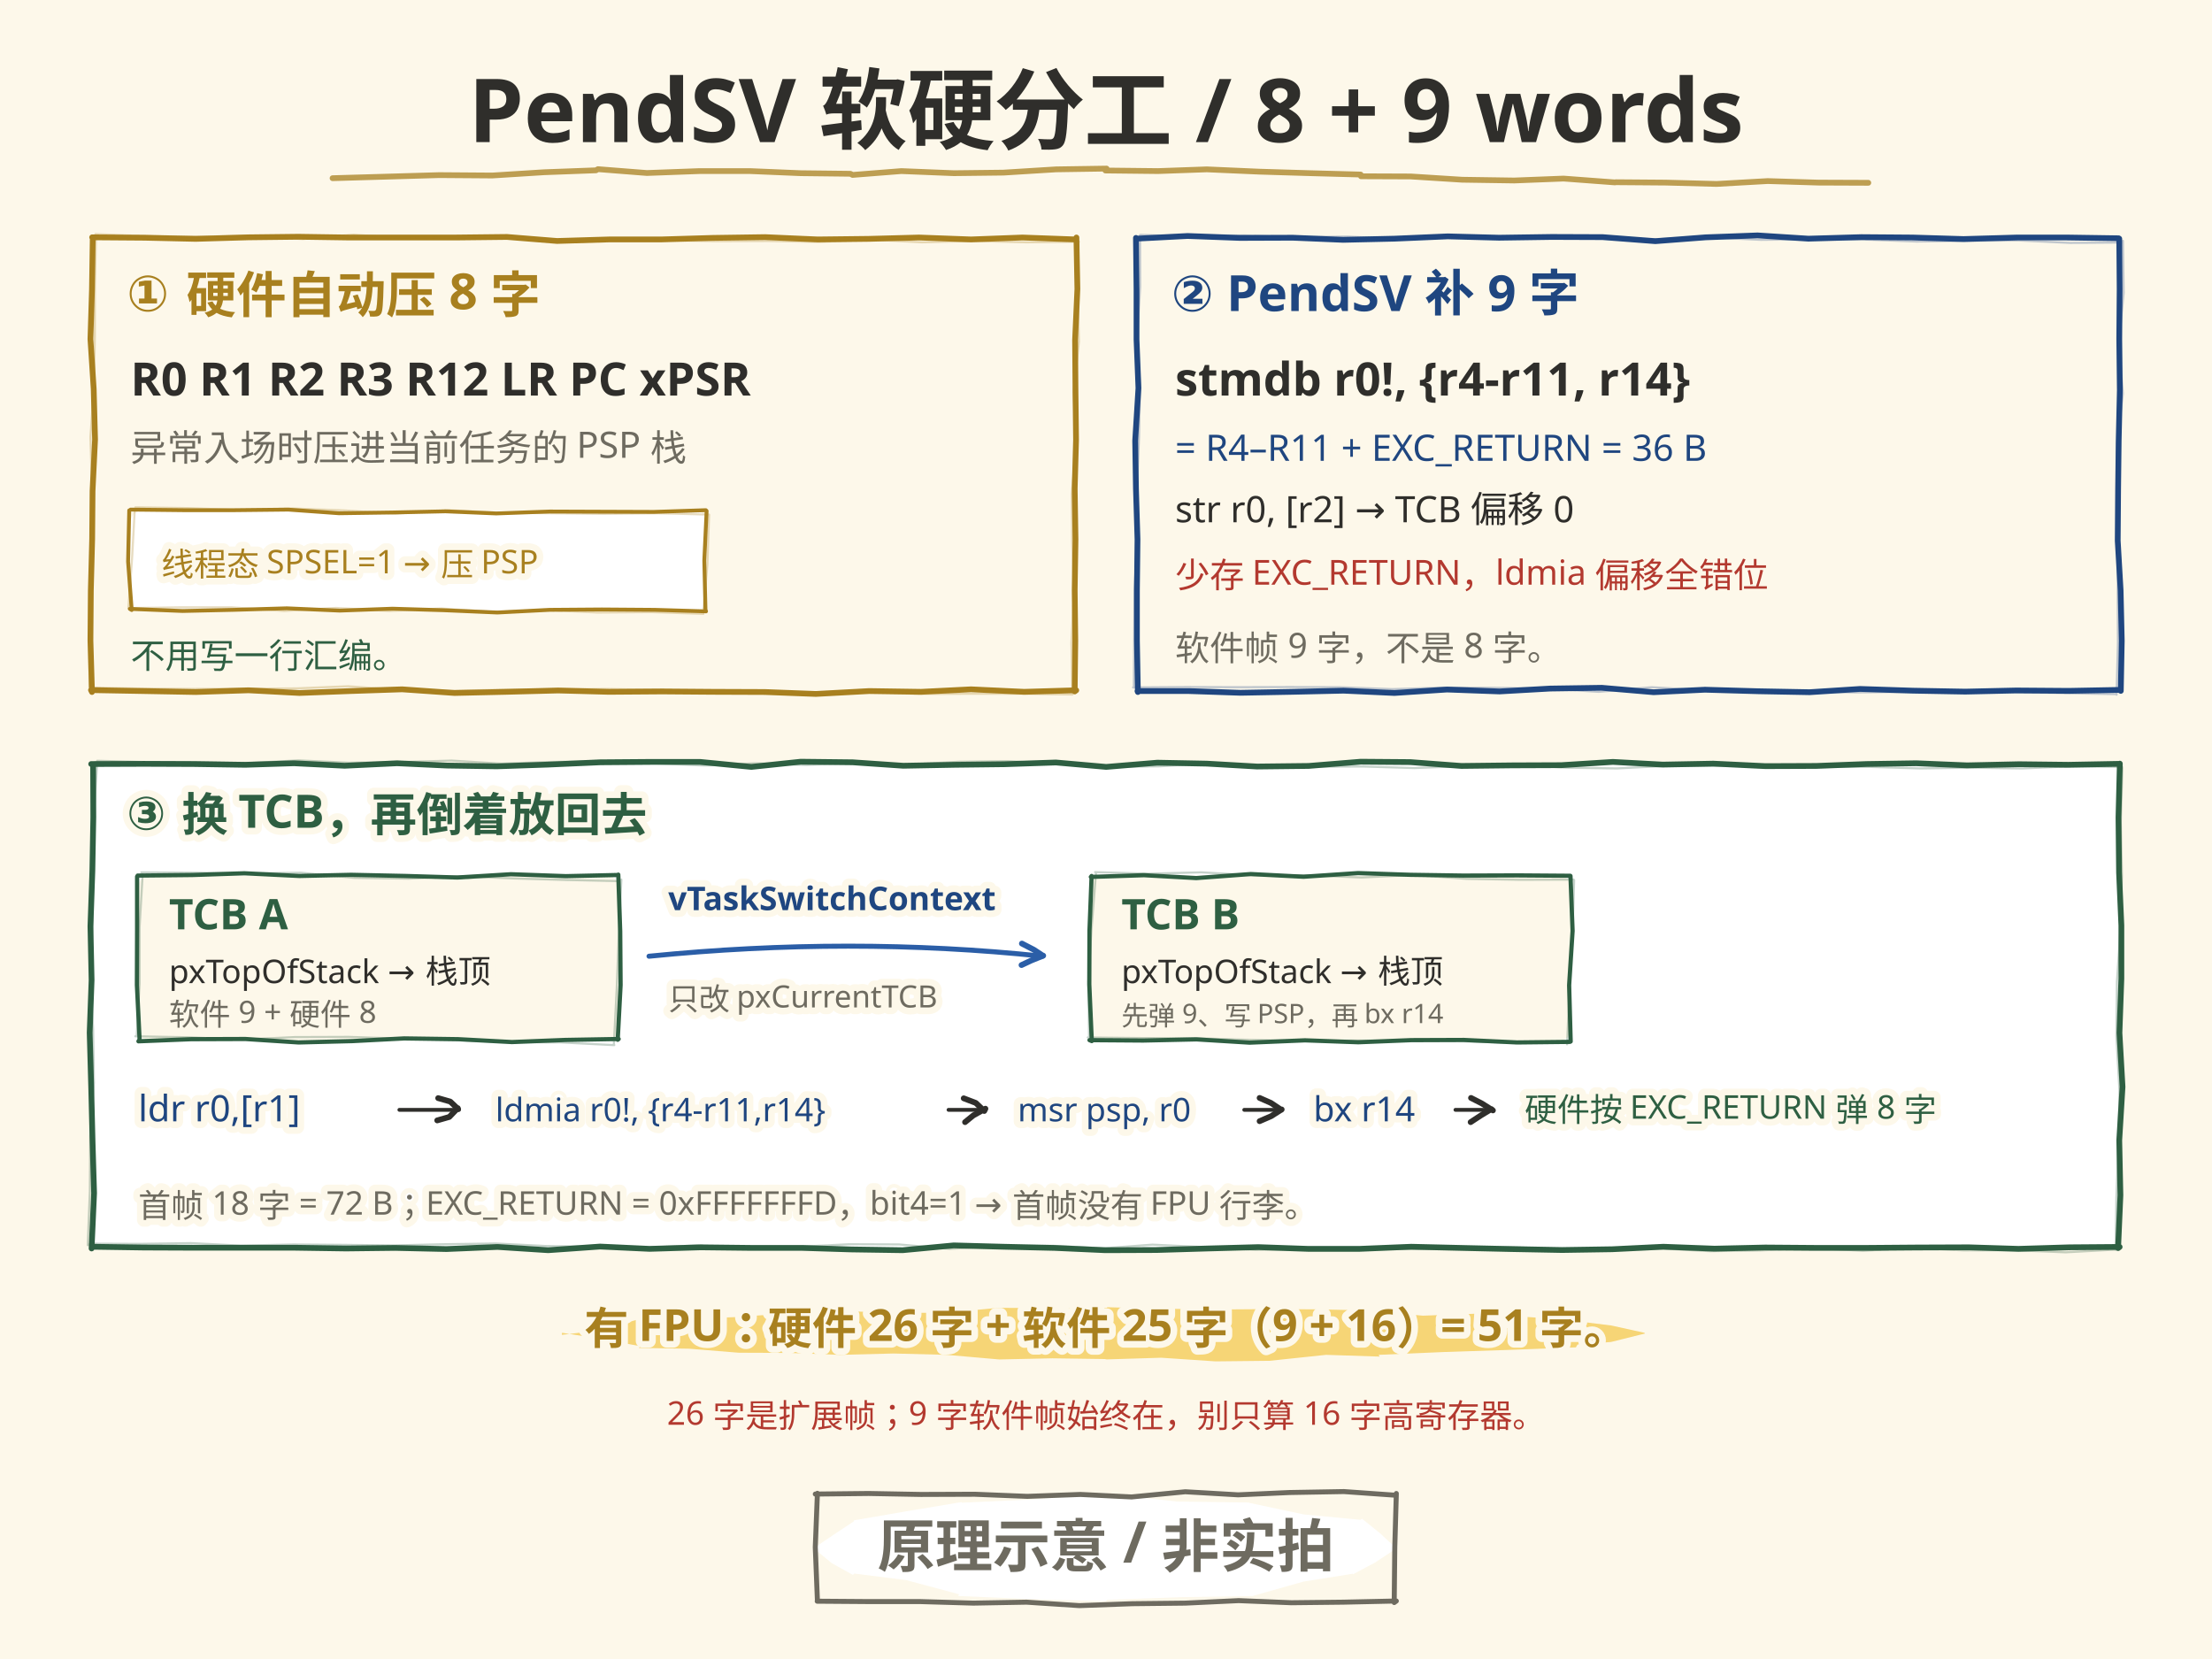
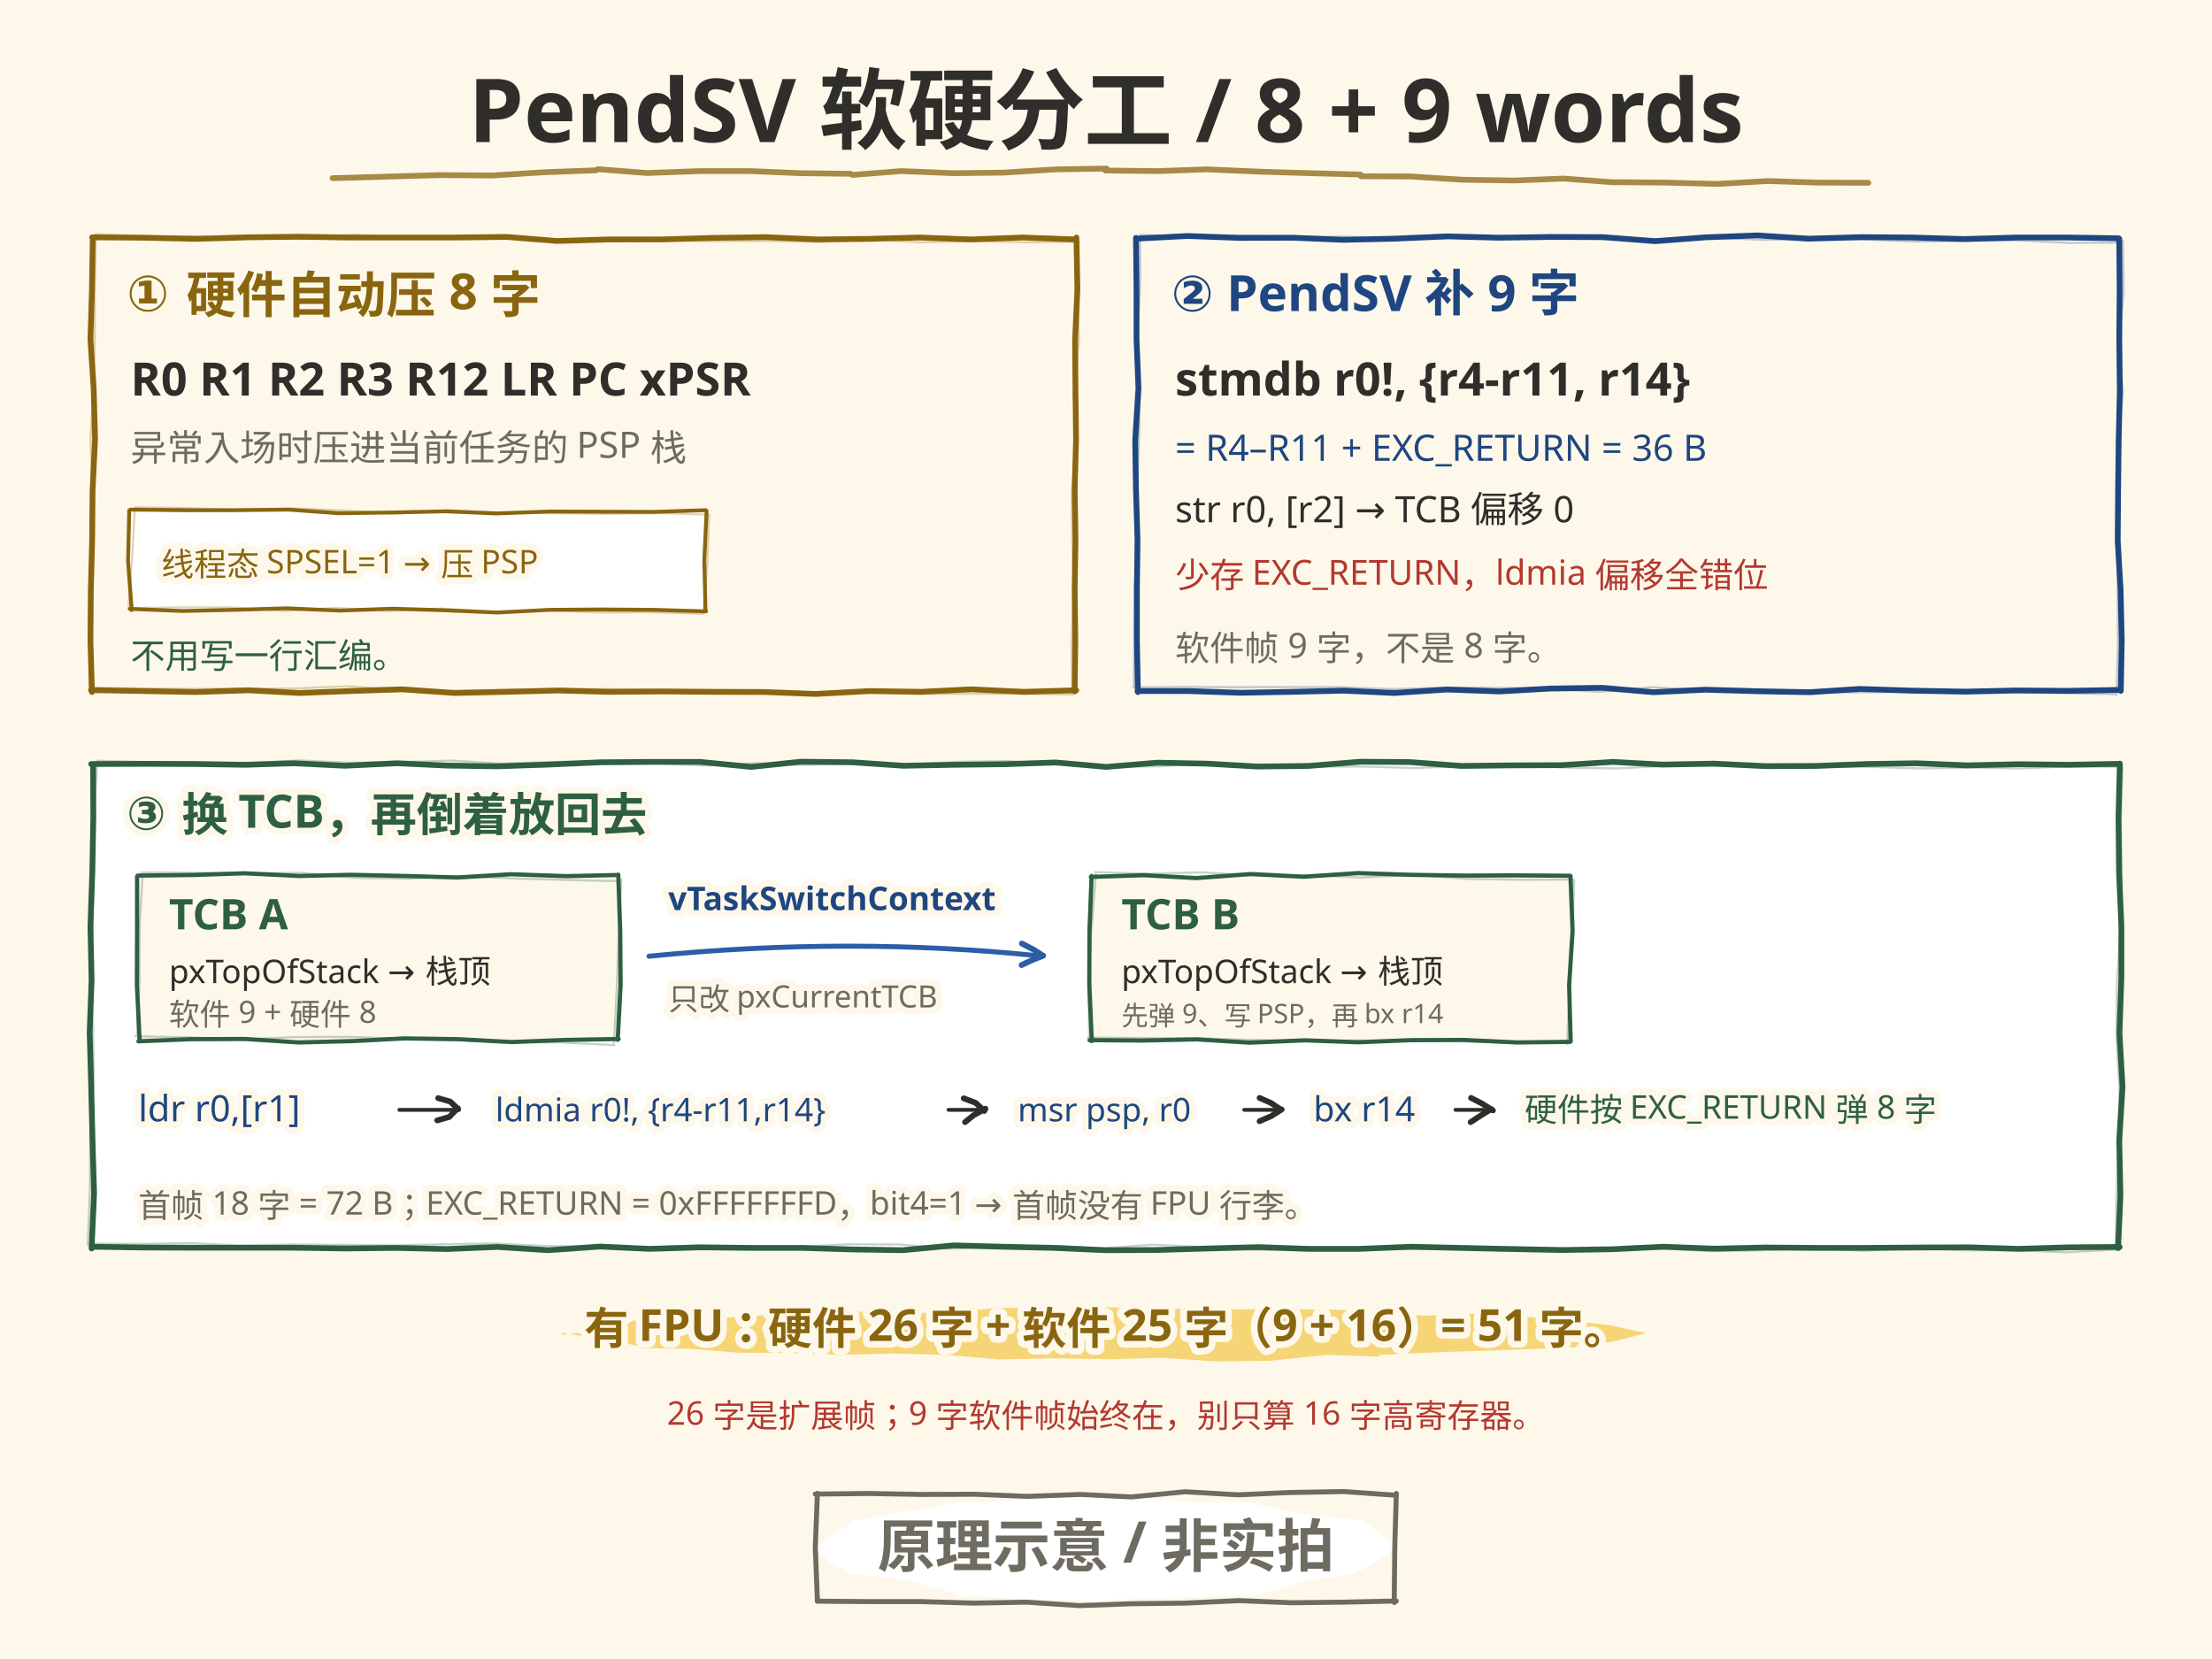
<svg xmlns="http://www.w3.org/2000/svg" width="1152" height="864" viewBox="0 0 1152 864">
  <style>text{dominant-baseline:alphabetic} .t-halo{paint-order:stroke;stroke:#FDF8EA;stroke-width:7px; stroke-linejoin:round}</style>
  <rect width="1152" height="864" fill="#FDF8EA" />
-   <rect x="48" y="124" width="512" height="236" rx="6" fill="#FDF8EA" />
-   <path d="M48.0 123.6 L75.4 123.8 L101.9 124.4 L129.3 123.6 L155.4 123.3 L182.4 123.7 L209.2 123.7 L236.8 123.7 L264.0 123.4 L290.1 125.5 L317.1 124.7 L344.2 124.7 L371.2 123.9 L398.5 123.5 L425.8 124.7 L452.4 124.4 L478.6 123.7 L505.7 124.7 L532.5 123.7 L560.1 124.7 L560.6 123.7 L561.1 150.5 L559.9 177.0 L560.1 202.9 L560.4 229.0 L559.7 254.5 L560.1 280.9 L559.7 307.3 L560.0 333.6 L559.7 360.1 L560.5 359.5 L533.4 360.3 L505.7 359.0 L479.7 360.3 L452.7 359.9 L424.9 361.4 L398.3 360.4 L371.2 360.3 L344.9 360.1 L317.0 360.3 L290.7 359.6 L263.7 360.3 L236.7 360.9 L209.4 359.0 L182.5 359.9 L155.9 360.9 L129.4 359.5 L101.9 360.4 L75.0 359.9 L47.4 359.4 L47.9 360.4 L47.1 333.6 L47.3 307.6 L48.0 280.7 L48.2 255.7 L49.5 228.9 L48.8 202.6 L47.1 176.6 L47.9 150.8 L48.3 124.0" fill="none" stroke="#A8801F" stroke-width="3.0" stroke-linecap="round" stroke-linejoin="round" opacity="1.0" />
-   <path d="M49.7 121.9 L77.1 123.0 L104.0 123.2 L131.3 122.9 L157.6 124.5 L184.1 122.2 L211.4 124.2 L238.4 123.4 L265.7 124.2 L291.9 125.3 L319.4 124.9 L346.6 125.2 L372.8 125.6 L400.2 125.5 L427.2 126.0 L453.8 124.8 L480.2 126.2 L507.1 125.5 L534.6 126.2 L561.9 125.9 L561.7 126.3 L561.3 151.8 L561.9 177.9 L559.1 204.4 L560.4 230.7 L558.2 257.3 L558.4 282.6 L559.3 309.2 L558.0 334.7 L558.5 361.0 L558.5 361.7 L531.5 361.3 L504.7 361.3 L477.7 361.4 L450.3 360.2 L423.6 361.1 L396.3 359.9 L369.6 360.0 L343.0 359.3 L315.9 358.8 L289.4 359.0 L261.9 359.2 L234.4 359.8 L208.5 359.3 L181.3 357.4 L154.5 358.5 L127.8 358.7 L100.0 358.8 L73.6 358.6 L46.8 358.1 L46.6 357.7 L46.5 332.0 L47.7 305.3 L47.8 279.0 L47.9 252.8 L47.1 227.7 L49.0 200.6 L49.4 175.0 L49.4 148.8 L50.0 122.5" fill="none" stroke="#A8801F" stroke-width="1.1" stroke-linecap="round" stroke-linejoin="round" opacity="0.28" />
-   <text x="66" y="162" font-family="'Segoe Print','Comic Sans MS','Microsoft YaHei','PingFang SC',sans-serif" font-size="26" font-weight="bold" fill="#A8801F" class="t-halo">① 硬件自动压 8 字</text>
-   <text x="68" y="206" font-family="'Segoe Print','Comic Sans MS','Microsoft YaHei','PingFang SC',sans-serif" font-size="24" font-weight="bold" fill="#2F2E2B" class="t-halo">R0  R1  R2  R3  R12  LR  PC  xPSR</text>
-   <text x="68" y="240" font-family="'Segoe Print','Comic Sans MS','Microsoft YaHei','PingFang SC',sans-serif" font-size="19" fill="#6E6B60" class="t-halo">异常入场时压进当前任务的 PSP 栈</text>
-   <rect x="68" y="266" width="300" height="52" rx="6" fill="#FFFFFF" />
-   <path d="M68.0 265.4 L95.4 265.7 L122.3 265.7 L150.1 265.4 L176.5 267.3 L204.6 266.9 L232.0 266.3 L258.4 267.4 L286.3 266.4 L313.4 266.5 L340.6 266.6 L367.6 265.7 L368.0 266.1 L366.8 291.9 L367.4 317.4 L367.7 318.4 L341.0 317.6 L313.4 317.4 L286.3 317.6 L259.0 319.0 L231.1 317.8 L204.4 317.0 L176.9 318.0 L149.4 316.8 L122.1 317.6 L95.1 318.2 L67.6 317.1 L68.6 317.7 L66.7 292.5 L67.3 265.8" fill="none" stroke="#A8801F" stroke-width="2.0" stroke-linecap="round" stroke-linejoin="round" opacity="1.0" />
-   <path d="M70.5 264.2 L97.8 264.6 L124.1 265.6 L152.3 264.8 L179.0 265.8 L206.1 267.5 L233.7 265.7 L260.8 267.0 L288.1 267.3 L314.5 267.6 L342.8 267.3 L369.3 268.0 L369.3 268.3 L368.4 294.1 L366.2 319.3 L366.3 319.7 L339.0 318.8 L311.1 319.0 L283.9 317.7 L257.4 318.7 L229.8 316.9 L202.9 318.2 L175.0 316.6 L147.9 318.2 L120.9 316.3 L93.3 316.3 L66.9 316.7 L66.9 316.3 L68.8 290.5 L70.2 265.1" fill="none" stroke="#A8801F" stroke-width="1.1" stroke-linecap="round" stroke-linejoin="round" opacity="0.28" />
-   <text x="84" y="300" font-family="'Segoe Print','Comic Sans MS','Microsoft YaHei','PingFang SC',sans-serif" font-size="17" fill="#A8801F" class="t-halo">线程态 SPSEL=1 → 压 PSP</text>
-   <text x="68" y="348" font-family="'Segoe Print','Comic Sans MS','Microsoft YaHei','PingFang SC',sans-serif" font-size="18" fill="#2E5F42" class="t-halo">不用写一行汇编。</text>
-   <rect x="592" y="124" width="512" height="236" rx="6" fill="#FDF8EA" />
-   <path d="M591.6 124.3 L618.5 122.9 L645.7 123.9 L673.3 123.8 L699.5 124.9 L726.2 124.3 L754.0 123.1 L780.7 123.8 L808.1 123.4 L834.7 123.5 L862.1 125.6 L888.3 123.6 L915.3 122.6 L941.8 124.3 L969.4 123.5 L996.0 123.7 L1022.6 124.5 L1050.5 123.7 L1076.6 123.7 L1103.4 124.1 L1103.7 124.3 L1103.9 150.5 L1103.7 176.5 L1104.0 203.2 L1103.4 229.4 L1103.1 254.9 L1102.9 281.6 L1104.4 307.4 L1105.0 333.7 L1104.5 359.8 L1103.6 359.3 L1077.4 359.8 L1050.0 359.6 L1023.5 360.2 L996.2 359.7 L968.7 358.8 L942.4 360.5 L915.8 360.0 L887.9 359.2 L861.2 360.5 L834.2 358.2 L807.3 358.6 L780.9 360.1 L753.6 359.1 L726.2 360.9 L699.7 359.7 L672.8 360.3 L646.0 360.8 L619.2 359.9 L592.4 359.9 L592.6 360.4 L592.1 333.5 L592.1 307.6 L592.4 280.9 L591.6 254.6 L591.2 229.5 L592.9 202.1 L591.9 176.8 L591.9 150.7 L591.6 123.9" fill="none" stroke="#1F4680" stroke-width="3.0" stroke-linecap="round" stroke-linejoin="round" opacity="1.0" />
+   <path d="M48.0 123.6 L75.4 123.8 L101.9 124.4 L129.3 123.6 L155.4 123.3 L182.4 123.7 L209.2 123.7 L236.8 123.7 L264.0 123.4 L290.1 125.5 L317.1 124.7 L344.2 124.7 L371.2 123.9 L398.5 123.5 L425.8 124.7 L452.4 124.4 L478.6 123.7 L505.7 124.7 L532.5 123.7 L560.1 124.7 L560.6 123.7 L561.1 150.5 L559.9 177.0 L560.1 202.9 L560.4 229.0 L559.7 254.5 L560.1 280.9 L559.7 307.3 L560.0 333.6 L559.7 360.1 L560.5 359.5 L533.4 360.3 L505.7 359.0 L479.7 360.3 L452.7 359.9 L424.9 361.4 L398.3 360.4 L371.2 360.3 L344.9 360.1 L317.0 360.3 L290.7 359.6 L263.7 360.3 L236.7 360.9 L209.4 359.0 L182.5 359.9 L155.9 360.9 L129.4 359.5 L101.9 360.4 L75.0 359.9 L47.4 359.4 L47.9 360.4 L47.1 333.6 L47.3 307.6 L48.0 280.7 L48.2 255.7 L49.5 228.9 L48.8 202.6 L47.1 176.6 L47.9 150.8 L48.3 124.0" fill="#FDF8EA" stroke="#8A6510" stroke-width="3.0" stroke-linecap="round" stroke-linejoin="round" opacity="1.0" />
+   <path d="M49.7 121.9 L77.1 123.0 L104.0 123.2 L131.3 122.9 L157.6 124.5 L184.1 122.2 L211.4 124.2 L238.4 123.4 L265.7 124.2 L291.9 125.3 L319.4 124.9 L346.6 125.2 L372.8 125.6 L400.2 125.5 L427.2 126.0 L453.8 124.8 L480.2 126.2 L507.1 125.5 L534.6 126.2 L561.9 125.9 L561.7 126.3 L561.3 151.8 L561.9 177.9 L559.1 204.4 L560.4 230.7 L558.2 257.3 L558.4 282.6 L559.3 309.2 L558.0 334.7 L558.5 361.0 L558.5 361.7 L531.5 361.3 L504.7 361.3 L477.7 361.4 L450.3 360.2 L423.6 361.1 L396.3 359.9 L369.6 360.0 L343.0 359.3 L315.9 358.8 L289.4 359.0 L261.9 359.2 L234.4 359.8 L208.5 359.3 L181.3 357.4 L154.5 358.5 L127.8 358.7 L100.0 358.8 L73.6 358.6 L46.8 358.1 L46.6 357.7 L46.5 332.0 L47.7 305.3 L47.8 279.0 L47.9 252.8 L47.1 227.7 L49.0 200.6 L49.4 175.0 L49.4 148.8 L50.0 122.5" fill="none" stroke="#8A6510" stroke-width="1.1" stroke-linecap="round" stroke-linejoin="round" opacity="0.28" />
+   <text x="66" y="162" font-family="'Segoe Print','STKaiti','KaiTi','Microsoft YaHei','PingFang SC',sans-serif" font-size="26" font-weight="bold" fill="#8A6510" class="t-halo">① 硬件自动压 8 字</text>
+   <text x="68" y="206" font-family="'Segoe Print','STKaiti','KaiTi','Microsoft YaHei','PingFang SC',sans-serif" font-size="24" font-weight="bold" fill="#2F2E2B" class="t-halo">R0  R1  R2  R3  R12  LR  PC  xPSR</text>
+   <text x="68" y="240" font-family="'Segoe Print','STKaiti','KaiTi','Microsoft YaHei','PingFang SC',sans-serif" font-size="19" fill="#6E6B60" class="t-halo">异常入场时压进当前任务的 PSP 栈</text>
+   <path d="M68.0 265.4 L95.4 265.7 L122.3 265.7 L150.1 265.4 L176.5 267.3 L204.6 266.9 L232.0 266.3 L258.4 267.4 L286.3 266.4 L313.4 266.5 L340.6 266.6 L367.6 265.7 L368.0 266.1 L366.8 291.9 L367.4 317.4 L367.7 318.4 L341.0 317.6 L313.4 317.4 L286.3 317.6 L259.0 319.0 L231.1 317.8 L204.4 317.0 L176.9 318.0 L149.4 316.8 L122.1 317.6 L95.1 318.2 L67.6 317.1 L68.6 317.7 L66.7 292.5 L67.3 265.8" fill="#FFFFFF" stroke="#8A6510" stroke-width="2.0" stroke-linecap="round" stroke-linejoin="round" opacity="1.0" />
+   <path d="M70.5 264.2 L97.8 264.6 L124.1 265.6 L152.3 264.8 L179.0 265.8 L206.1 267.5 L233.7 265.7 L260.8 267.0 L288.1 267.3 L314.5 267.6 L342.8 267.3 L369.3 268.0 L369.3 268.3 L368.4 294.1 L366.2 319.3 L366.3 319.7 L339.0 318.8 L311.1 319.0 L283.9 317.7 L257.4 318.7 L229.8 316.9 L202.9 318.2 L175.0 316.6 L147.9 318.2 L120.9 316.3 L93.3 316.3 L66.9 316.7 L66.9 316.3 L68.8 290.5 L70.2 265.1" fill="none" stroke="#8A6510" stroke-width="1.1" stroke-linecap="round" stroke-linejoin="round" opacity="0.28" />
+   <text x="84" y="300" font-family="'Segoe Print','STKaiti','KaiTi','Microsoft YaHei','PingFang SC',sans-serif" font-size="17" fill="#8A6510" class="t-halo">线程态 SPSEL=1 → 压 PSP</text>
+   <text x="68" y="348" font-family="'Segoe Print','STKaiti','KaiTi','Microsoft YaHei','PingFang SC',sans-serif" font-size="18" fill="#2E5F42" class="t-halo">不用写一行汇编。</text>
+   <path d="M591.6 124.3 L618.5 122.9 L645.7 123.9 L673.3 123.8 L699.5 124.9 L726.2 124.3 L754.0 123.1 L780.7 123.8 L808.1 123.4 L834.7 123.5 L862.1 125.6 L888.3 123.6 L915.3 122.6 L941.8 124.3 L969.4 123.5 L996.0 123.7 L1022.6 124.5 L1050.5 123.7 L1076.6 123.7 L1103.4 124.1 L1103.7 124.3 L1103.9 150.5 L1103.7 176.5 L1104.0 203.2 L1103.4 229.4 L1103.1 254.9 L1102.9 281.6 L1104.4 307.4 L1105.0 333.7 L1104.5 359.8 L1103.6 359.3 L1077.4 359.8 L1050.0 359.6 L1023.5 360.2 L996.2 359.7 L968.7 358.8 L942.4 360.5 L915.8 360.0 L887.9 359.2 L861.2 360.5 L834.2 358.2 L807.3 358.6 L780.9 360.1 L753.6 359.1 L726.2 360.9 L699.7 359.7 L672.8 360.3 L646.0 360.8 L619.2 359.9 L592.4 359.9 L592.6 360.4 L592.1 333.5 L592.1 307.6 L592.4 280.9 L591.6 254.6 L591.2 229.5 L592.9 202.1 L591.9 176.8 L591.9 150.7 L591.6 123.9" fill="#FDF8EA" stroke="#1F4680" stroke-width="3.0" stroke-linecap="round" stroke-linejoin="round" opacity="1.0" />
  <path d="M594.0 122.3 L620.6 123.3 L648.0 122.6 L674.9 123.5 L701.5 123.2 L728.4 124.4 L755.1 122.7 L782.8 123.1 L809.7 123.3 L836.3 124.4 L863.3 124.5 L889.9 123.6 L917.1 124.9 L944.6 124.6 L970.5 124.7 L998.2 125.8 L1024.5 125.4 L1051.2 125.2 L1078.0 126.5 L1105.1 126.3 L1105.6 125.4 L1106.0 152.5 L1103.5 178.7 L1105.6 205.0 L1102.6 230.9 L1102.4 257.0 L1102.9 283.4 L1102.9 308.7 L1103.0 334.8 L1102.3 361.8 L1102.2 361.5 L1075.4 361.0 L1047.8 360.3 L1021.6 360.5 L994.0 360.3 L967.4 360.6 L940.6 360.3 L913.4 360.1 L886.2 359.4 L860.2 357.9 L832.6 360.3 L805.5 358.6 L778.6 358.2 L751.9 358.1 L725.1 358.9 L698.1 357.9 L671.7 357.8 L644.1 357.9 L617.9 357.8 L590.1 358.0 L590.5 358.1 L590.7 331.8 L590.9 306.2 L592.3 279.8 L592.2 253.1 L593.2 227.4 L593.7 201.5 L592.3 174.9 L593.8 149.2 L593.7 122.4" fill="none" stroke="#1F4680" stroke-width="1.1" stroke-linecap="round" stroke-linejoin="round" opacity="0.28" />
-   <text x="610" y="162" font-family="'Segoe Print','Comic Sans MS','Microsoft YaHei','PingFang SC',sans-serif" font-size="26" font-weight="bold" fill="#1F4680" class="t-halo">② PendSV 补 9 字</text>
-   <text x="612" y="206" font-family="'Segoe Print','Comic Sans MS','Microsoft YaHei','PingFang SC',sans-serif" font-size="24" font-weight="bold" fill="#2F2E2B" class="t-halo">stmdb r0!, {r4-r11, r14}</text>
-   <text x="612" y="240" font-family="'Segoe Print','Comic Sans MS','Microsoft YaHei','PingFang SC',sans-serif" font-size="19" fill="#1F4680" class="t-halo">= R4–R11 + EXC_RETURN = 36 B</text>
-   <text x="612" y="272" font-family="'Segoe Print','Comic Sans MS','Microsoft YaHei','PingFang SC',sans-serif" font-size="19" fill="#2F2E2B" class="t-halo">str r0, [r2] → TCB 偏移 0</text>
-   <text x="612" y="306" font-family="'Segoe Print','Comic Sans MS','Microsoft YaHei','PingFang SC',sans-serif" font-size="18" fill="#B3392F" class="t-halo">少存 EXC_RETURN，ldmia 偏移全错位</text>
-   <text x="612" y="344" font-family="'Segoe Print','Comic Sans MS','Microsoft YaHei','PingFang SC',sans-serif" font-size="18" fill="#6E6B60" class="t-halo">软件帧 9 字，不是 8 字。</text>
-   <rect x="48" y="398" width="1056" height="252" rx="6" fill="#FFFFFF" />
-   <path d="M47.5 397.9 L74.9 397.8 L100.9 397.9 L127.7 398.3 L153.1 397.5 L179.5 398.8 L206.8 397.5 L232.7 398.7 L258.7 399.1 L285.3 398.2 L312.6 397.0 L338.8 396.8 L364.6 396.8 L391.3 399.4 L417.0 396.7 L444.1 397.0 L470.4 398.8 L497.3 398.3 L523.1 398.0 L549.9 397.1 L576.1 399.4 L602.7 397.2 L628.5 397.7 L654.7 399.2 L681.5 398.9 L708.6 396.7 L734.5 396.9 L761.1 398.9 L787.5 398.6 L813.1 398.5 L840.0 396.8 L866.0 398.2 L892.3 397.7 L919.5 399.0 L945.9 398.9 L972.1 397.9 L998.0 397.5 L1024.4 398.6 L1051.5 398.0 L1077.2 398.3 L1103.9 397.8 L1104.0 397.7 L1103.3 425.7 L1103.6 454.4 L1104.8 482.0 L1104.8 509.6 L1103.8 537.9 L1105.4 566.0 L1103.7 593.9 L1104.3 622.4 L1103.1 650.0 L1103.9 649.4 L1077.7 649.6 L1051.2 650.4 L1025.4 649.6 L998.3 649.7 L972.0 649.9 L945.9 649.9 L919.3 649.7 L892.9 650.3 L866.3 649.3 L839.6 650.6 L813.5 651.0 L787.0 650.5 L760.5 649.9 L735.0 649.3 L708.1 650.4 L681.2 650.4 L655.3 649.5 L629.2 650.2 L602.3 651.0 L575.6 651.1 L549.2 649.9 L522.7 649.3 L496.7 648.6 L470.1 651.1 L443.4 650.7 L418.0 649.9 L391.6 649.9 L364.9 649.6 L338.3 650.4 L312.5 649.2 L285.5 651.1 L259.1 649.4 L232.5 650.5 L205.8 649.9 L180.2 650.2 L153.2 649.8 L126.8 649.8 L100.4 649.8 L74.8 649.7 L47.9 649.3 L47.7 650.2 L49.0 621.4 L48.2 594.6 L47.5 566.3 L46.7 537.8 L47.7 510.4 L47.1 482.4 L48.1 453.6 L48.6 425.6 L48.5 398.4" fill="none" stroke="#2E5F42" stroke-width="3.0" stroke-linecap="round" stroke-linejoin="round" opacity="1.0" />
+   <text x="610" y="162" font-family="'Segoe Print','STKaiti','KaiTi','Microsoft YaHei','PingFang SC',sans-serif" font-size="26" font-weight="bold" fill="#1F4680" class="t-halo">② PendSV 补 9 字</text>
+   <text x="612" y="206" font-family="'Segoe Print','STKaiti','KaiTi','Microsoft YaHei','PingFang SC',sans-serif" font-size="24" font-weight="bold" fill="#2F2E2B" class="t-halo">stmdb r0!, {r4-r11, r14}</text>
+   <text x="612" y="240" font-family="'Segoe Print','STKaiti','KaiTi','Microsoft YaHei','PingFang SC',sans-serif" font-size="19" fill="#1F4680" class="t-halo">= R4–R11 + EXC_RETURN = 36 B</text>
+   <text x="612" y="272" font-family="'Segoe Print','STKaiti','KaiTi','Microsoft YaHei','PingFang SC',sans-serif" font-size="19" fill="#2F2E2B" class="t-halo">str r0, [r2] → TCB 偏移 0</text>
+   <text x="612" y="306" font-family="'Segoe Print','STKaiti','KaiTi','Microsoft YaHei','PingFang SC',sans-serif" font-size="18" fill="#B3392F" class="t-halo">少存 EXC_RETURN，ldmia 偏移全错位</text>
+   <text x="612" y="344" font-family="'Segoe Print','STKaiti','KaiTi','Microsoft YaHei','PingFang SC',sans-serif" font-size="18" fill="#6E6B60" class="t-halo">软件帧 9 字，不是 8 字。</text>
+   <path d="M47.5 397.9 L74.9 397.8 L100.9 397.9 L127.7 398.3 L153.1 397.5 L179.5 398.8 L206.8 397.5 L232.7 398.7 L258.7 399.1 L285.3 398.2 L312.6 397.0 L338.8 396.8 L364.6 396.8 L391.3 399.4 L417.0 396.7 L444.1 397.0 L470.4 398.8 L497.3 398.3 L523.1 398.0 L549.9 397.1 L576.1 399.4 L602.7 397.2 L628.5 397.7 L654.7 399.2 L681.5 398.9 L708.6 396.7 L734.5 396.9 L761.1 398.9 L787.5 398.6 L813.1 398.5 L840.0 396.8 L866.0 398.2 L892.3 397.7 L919.5 399.0 L945.9 398.9 L972.1 397.9 L998.0 397.5 L1024.4 398.6 L1051.5 398.0 L1077.2 398.3 L1103.9 397.8 L1104.0 397.7 L1103.3 425.7 L1103.6 454.4 L1104.8 482.0 L1104.8 509.6 L1103.8 537.9 L1105.4 566.0 L1103.7 593.9 L1104.3 622.4 L1103.1 650.0 L1103.9 649.4 L1077.7 649.6 L1051.2 650.4 L1025.4 649.6 L998.3 649.7 L972.0 649.9 L945.9 649.9 L919.3 649.7 L892.9 650.3 L866.3 649.3 L839.6 650.6 L813.5 651.0 L787.0 650.5 L760.5 649.9 L735.0 649.3 L708.1 650.4 L681.2 650.4 L655.3 649.5 L629.2 650.2 L602.3 651.0 L575.6 651.1 L549.2 649.9 L522.7 649.3 L496.7 648.6 L470.1 651.1 L443.4 650.7 L418.0 649.9 L391.6 649.9 L364.9 649.6 L338.3 650.4 L312.5 649.2 L285.5 651.1 L259.1 649.4 L232.5 650.5 L205.8 649.9 L180.2 650.2 L153.2 649.8 L126.8 649.8 L100.4 649.8 L74.8 649.7 L47.9 649.3 L47.7 650.2 L49.0 621.4 L48.2 594.6 L47.5 566.3 L46.7 537.8 L47.7 510.4 L47.1 482.4 L48.1 453.6 L48.6 425.6 L48.5 398.4" fill="#FFFFFF" stroke="#2E5F42" stroke-width="3.0" stroke-linecap="round" stroke-linejoin="round" opacity="1.0" />
  <path d="M50.6 396.2 L76.9 396.9 L102.4 397.0 L129.3 397.4 L155.4 396.0 L181.9 397.2 L208.4 396.9 L235.2 396.1 L261.2 397.7 L287.2 396.8 L314.5 396.5 L340.1 397.5 L367.1 398.7 L393.1 397.5 L419.9 398.4 L446.5 397.2 L472.3 398.2 L499.3 396.7 L525.0 396.4 L551.0 397.8 L577.7 399.4 L603.9 399.1 L630.8 397.3 L656.9 399.8 L683.0 399.3 L710.0 399.2 L736.6 400.0 L762.7 399.0 L789.2 398.3 L815.8 399.8 L842.0 400.2 L867.6 398.9 L894.6 398.8 L920.2 398.5 L947.1 399.4 L973.9 399.4 L1000.1 400.2 L1026.3 399.8 L1053.1 400.2 L1078.7 399.1 L1105.2 399.4 L1105.3 400.2 L1104.5 428.2 L1105.1 456.0 L1104.3 484.1 L1102.5 511.2 L1102.2 539.7 L1103.8 567.7 L1103.3 595.5 L1102.2 623.7 L1101.8 651.0 L1101.8 650.8 L1075.7 652.2 L1048.7 651.1 L1022.6 651.2 L996.7 649.9 L970.2 651.4 L944.1 650.0 L916.8 651.2 L890.5 651.6 L864.5 650.2 L838.3 650.8 L811.9 650.4 L786.0 649.5 L759.0 650.5 L732.2 650.5 L705.9 650.5 L679.3 650.6 L653.8 650.9 L627.2 649.5 L600.2 648.2 L574.7 650.1 L548.3 648.8 L521.2 648.9 L494.8 650.4 L468.3 648.1 L442.1 648.0 L416.2 649.3 L390.0 650.3 L363.1 648.6 L337.3 649.7 L310.2 649.3 L284.0 648.9 L258.2 647.6 L230.7 648.0 L205.2 648.6 L178.2 648.3 L152.7 648.1 L125.6 648.7 L99.4 647.4 L72.9 647.8 L47.2 647.7 L45.7 648.5 L46.8 620.4 L47.0 591.6 L48.9 563.9 L48.5 536.0 L47.0 508.8 L48.3 479.8 L48.5 453.0 L48.8 425.1 L50.7 396.3" fill="none" stroke="#2E5F42" stroke-width="1.1" stroke-linecap="round" stroke-linejoin="round" opacity="0.28" />
-   <text x="66" y="432" font-family="'Segoe Print','Comic Sans MS','Microsoft YaHei','PingFang SC',sans-serif" font-size="24" font-weight="bold" fill="#2E5F42" class="t-halo">③ 换 TCB，再倒着放回去</text>
-   <rect x="72" y="456" width="250" height="86" rx="6" fill="#FDF8EA" />
-   <path d="M71.7 456.0 L100.2 455.7 L127.3 454.8 L155.9 456.2 L182.9 455.6 L211.2 456.2 L238.2 457.0 L266.1 455.3 L294.7 456.3 L321.6 455.7 L322.0 455.5 L323.0 485.1 L323.2 513.0 L321.7 541.5 L322.2 541.1 L294.3 541.6 L266.6 542.7 L238.6 541.2 L210.5 540.8 L183.5 542.2 L155.5 542.9 L127.8 541.1 L99.6 541.2 L72.1 542.3 L72.7 541.4 L71.3 513.0 L71.4 484.5 L71.4 456.5" fill="none" stroke="#2E5F42" stroke-width="2.2" stroke-linecap="round" stroke-linejoin="round" opacity="1.0" />
+   <text x="66" y="432" font-family="'Segoe Print','STKaiti','KaiTi','Microsoft YaHei','PingFang SC',sans-serif" font-size="24" font-weight="bold" fill="#2E5F42" class="t-halo">③ 换 TCB，再倒着放回去</text>
+   <path d="M71.7 456.0 L100.2 455.7 L127.3 454.8 L155.9 456.2 L182.9 455.6 L211.2 456.2 L238.2 457.0 L266.1 455.3 L294.7 456.3 L321.6 455.7 L322.0 455.5 L323.0 485.1 L323.2 513.0 L321.7 541.5 L322.2 541.1 L294.3 541.6 L266.6 542.7 L238.6 541.2 L210.5 540.8 L183.5 542.2 L155.5 542.9 L127.8 541.1 L99.6 541.2 L72.1 542.3 L72.7 541.4 L71.3 513.0 L71.4 484.5 L71.4 456.5" fill="#FDF8EA" stroke="#2E5F42" stroke-width="2.2" stroke-linecap="round" stroke-linejoin="round" opacity="1.0" />
  <path d="M73.6 454.3 L101.9 454.5 L129.6 454.9 L156.7 454.5 L184.7 457.2 L212.8 457.6 L239.8 456.3 L267.7 457.5 L295.4 458.3 L323.2 458.9 L323.6 458.1 L322.3 485.9 L321.2 514.5 L319.7 543.6 L319.9 544.3 L292.0 542.9 L264.6 542.7 L236.3 541.7 L208.6 540.9 L181.8 540.0 L153.5 540.1 L126.2 541.4 L97.8 540.2 L70.5 539.7 L71.2 539.6 L72.7 512.0 L72.7 482.8 L74.3 455.2" fill="none" stroke="#2E5F42" stroke-width="1.1" stroke-linecap="round" stroke-linejoin="round" opacity="0.28" />
-   <text x="88" y="484" font-family="'Segoe Print','Comic Sans MS','Microsoft YaHei','PingFang SC',sans-serif" font-size="22" font-weight="bold" fill="#2E5F42" class="t-halo">TCB A</text>
-   <text x="88" y="512" font-family="'Segoe Print','Comic Sans MS','Microsoft YaHei','PingFang SC',sans-serif" font-size="17" fill="#2F2E2B" class="t-halo">pxTopOfStack → 栈顶</text>
-   <text x="88" y="534" font-family="'Segoe Print','Comic Sans MS','Microsoft YaHei','PingFang SC',sans-serif" font-size="16" fill="#6E6B60" class="t-halo">软件 9 + 硬件 8</text>
+   <text x="88" y="484" font-family="'Segoe Print','STKaiti','KaiTi','Microsoft YaHei','PingFang SC',sans-serif" font-size="22" font-weight="bold" fill="#2E5F42" class="t-halo">TCB A</text>
+   <text x="88" y="512" font-family="'Segoe Print','STKaiti','KaiTi','Microsoft YaHei','PingFang SC',sans-serif" font-size="17" fill="#2F2E2B" class="t-halo">pxTopOfStack → 栈顶</text>
+   <text x="88" y="534" font-family="'Segoe Print','STKaiti','KaiTi','Microsoft YaHei','PingFang SC',sans-serif" font-size="16" fill="#6E6B60" class="t-halo">软件 9 + 硬件 8</text>
  <path d="M338.0 498.0 Q443.0 487.5 543.0 498.0" fill="none" stroke="#2B5EA7" stroke-width="2.6" stroke-linecap="round" />
  <path d="M532.0 502.6 L537.1 500.2 L543.3 497.7 L542.8 497.5 L538.4 494.6 L532.2 491.4" fill="none" stroke="#2B5EA7" stroke-width="3.0" stroke-linecap="round" stroke-linejoin="round" opacity="1.0" />
-   <text x="348" y="474" font-family="'Segoe Print','Comic Sans MS','Microsoft YaHei','PingFang SC',sans-serif" font-size="17" font-weight="bold" fill="#1F4680" class="t-halo">vTaskSwitchContext</text>
-   <text x="348" y="526" font-family="'Segoe Print','Comic Sans MS','Microsoft YaHei','PingFang SC',sans-serif" font-size="16" fill="#6E6B60" class="t-halo">只改 pxCurrentTCB</text>
-   <rect x="568" y="456" width="250" height="86" rx="6" fill="#FDF8EA" />
-   <path d="M568.1 456.7 L595.8 455.8 L623.0 457.3 L651.4 455.2 L678.9 456.6 L707.3 454.7 L734.6 455.6 L761.9 456.0 L790.3 455.9 L817.8 456.1 L817.9 456.2 L819.0 484.8 L817.2 513.1 L818.0 542.4 L817.6 542.6 L790.1 542.9 L762.4 541.6 L735.0 541.7 L707.4 542.8 L679.6 541.8 L650.8 543.0 L623.1 541.3 L595.4 541.9 L567.4 541.7 L568.6 542.2 L567.3 512.7 L567.4 484.7 L568.5 456.2" fill="none" stroke="#2E5F42" stroke-width="2.2" stroke-linecap="round" stroke-linejoin="round" opacity="1.0" />
+   <text x="348" y="474" font-family="'Segoe Print','STKaiti','KaiTi','Microsoft YaHei','PingFang SC',sans-serif" font-size="17" font-weight="bold" fill="#1F4680" class="t-halo">vTaskSwitchContext</text>
+   <text x="348" y="526" font-family="'Segoe Print','STKaiti','KaiTi','Microsoft YaHei','PingFang SC',sans-serif" font-size="16" fill="#6E6B60" class="t-halo">只改 pxCurrentTCB</text>
+   <path d="M568.1 456.7 L595.8 455.8 L623.0 457.3 L651.4 455.2 L678.9 456.6 L707.3 454.7 L734.6 455.6 L761.9 456.0 L790.3 455.9 L817.8 456.1 L817.9 456.2 L819.0 484.8 L817.2 513.1 L818.0 542.4 L817.6 542.6 L790.1 542.9 L762.4 541.6 L735.0 541.7 L707.4 542.8 L679.6 541.8 L650.8 543.0 L623.1 541.3 L595.4 541.9 L567.4 541.7 L568.6 542.2 L567.3 512.7 L567.4 484.7 L568.5 456.2" fill="#FDF8EA" stroke="#2E5F42" stroke-width="2.2" stroke-linecap="round" stroke-linejoin="round" opacity="1.0" />
  <path d="M570.3 454.2 L598.5 455.0 L625.7 454.3 L653.3 455.9 L681.2 455.8 L708.9 457.0 L736.2 455.7 L763.7 457.7 L791.9 458.2 L819.6 458.1 L819.8 458.4 L818.9 487.0 L817.4 514.7 L816.1 543.9 L816.5 543.0 L788.1 543.1 L760.7 542.3 L733.1 542.0 L705.0 541.9 L677.0 542.1 L649.6 541.5 L622.1 540.7 L594.7 540.6 L566.5 540.3 L567.2 540.3 L566.8 511.2 L568.5 483.4 L570.8 454.7" fill="none" stroke="#2E5F42" stroke-width="1.1" stroke-linecap="round" stroke-linejoin="round" opacity="0.28" />
-   <text x="584" y="484" font-family="'Segoe Print','Comic Sans MS','Microsoft YaHei','PingFang SC',sans-serif" font-size="22" font-weight="bold" fill="#2E5F42" class="t-halo">TCB B</text>
-   <text x="584" y="512" font-family="'Segoe Print','Comic Sans MS','Microsoft YaHei','PingFang SC',sans-serif" font-size="17" fill="#2F2E2B" class="t-halo">pxTopOfStack → 栈顶</text>
-   <text x="584" y="534" font-family="'Segoe Print','Comic Sans MS','Microsoft YaHei','PingFang SC',sans-serif" font-size="14" fill="#6E6B60" class="t-halo">先弹 9、写 PSP，再 bx r14</text>
-   <text x="72" y="584" font-family="'Segoe Print','Comic Sans MS','Microsoft YaHei','PingFang SC',sans-serif" font-size="19" fill="#1F4680" class="t-halo">ldr r0,[r1]</text>
+   <text x="584" y="484" font-family="'Segoe Print','STKaiti','KaiTi','Microsoft YaHei','PingFang SC',sans-serif" font-size="22" font-weight="bold" fill="#2E5F42" class="t-halo">TCB B</text>
+   <text x="584" y="512" font-family="'Segoe Print','STKaiti','KaiTi','Microsoft YaHei','PingFang SC',sans-serif" font-size="17" fill="#2F2E2B" class="t-halo">pxTopOfStack → 栈顶</text>
+   <text x="584" y="534" font-family="'Segoe Print','STKaiti','KaiTi','Microsoft YaHei','PingFang SC',sans-serif" font-size="14" fill="#6E6B60" class="t-halo">先弹 9、写 PSP，再 bx r14</text>
+   <text x="72" y="584" font-family="'Segoe Print','STKaiti','KaiTi','Microsoft YaHei','PingFang SC',sans-serif" font-size="19" fill="#1F4680" class="t-halo">ldr r0,[r1]</text>
  <path d="M208.0 578.0 Q226.0 578.0 239.0 578.0" fill="none" stroke="#2F2E2B" stroke-width="2.0" stroke-linecap="round" />
  <path d="M227.7 583.5 L234.0 581.7 L238.4 577.1 L238.6 577.6 L234.5 573.7 L228.2 571.9" fill="none" stroke="#2F2E2B" stroke-width="3.0" stroke-linecap="round" stroke-linejoin="round" opacity="1.0" />
-   <text x="258" y="584" font-family="'Segoe Print','Comic Sans MS','Microsoft YaHei','PingFang SC',sans-serif" font-size="17" fill="#1F4680" class="t-halo">ldmia r0!, {r4-r11,r14}</text>
+   <text x="258" y="584" font-family="'Segoe Print','STKaiti','KaiTi','Microsoft YaHei','PingFang SC',sans-serif" font-size="17" fill="#1F4680" class="t-halo">ldmia r0!, {r4-r11,r14}</text>
  <path d="M494.0 578.0 Q506.0 578.0 513.0 578.0" fill="none" stroke="#2F2E2B" stroke-width="2.0" stroke-linecap="round" />
  <path d="M502.6 584.4 L506.9 580.9 L513.2 577.4 L512.6 578.6 L508.2 574.4 L501.9 572.0" fill="none" stroke="#2F2E2B" stroke-width="3.0" stroke-linecap="round" stroke-linejoin="round" opacity="1.0" />
-   <text x="530" y="584" font-family="'Segoe Print','Comic Sans MS','Microsoft YaHei','PingFang SC',sans-serif" font-size="17" fill="#1F4680" class="t-halo">msr psp, r0</text>
+   <text x="530" y="584" font-family="'Segoe Print','STKaiti','KaiTi','Microsoft YaHei','PingFang SC',sans-serif" font-size="17" fill="#1F4680" class="t-halo">msr psp, r0</text>
  <path d="M648.0 578.0 Q660.0 578.0 667.0 578.0" fill="none" stroke="#2F2E2B" stroke-width="2.0" stroke-linecap="round" />
  <path d="M656.0 583.9 L662.0 581.3 L667.5 577.8 L667.3 578.0 L661.9 574.4 L656.0 571.8" fill="none" stroke="#2F2E2B" stroke-width="3.0" stroke-linecap="round" stroke-linejoin="round" opacity="1.0" />
-   <text x="684" y="584" font-family="'Segoe Print','Comic Sans MS','Microsoft YaHei','PingFang SC',sans-serif" font-size="18" fill="#1F4680" class="t-halo">bx r14</text>
+   <text x="684" y="584" font-family="'Segoe Print','STKaiti','KaiTi','Microsoft YaHei','PingFang SC',sans-serif" font-size="18" fill="#1F4680" class="t-halo">bx r14</text>
  <path d="M758.0 578.0 Q770.0 578.0 777.0 578.0" fill="none" stroke="#2F2E2B" stroke-width="2.0" stroke-linecap="round" />
  <path d="M765.9 584.4 L771.4 580.8 L776.7 577.6 L777.5 578.3 L771.6 574.6 L766.1 571.8" fill="none" stroke="#2F2E2B" stroke-width="3.0" stroke-linecap="round" stroke-linejoin="round" opacity="1.0" />
-   <text x="794" y="584" font-family="'Segoe Print','Comic Sans MS','Microsoft YaHei','PingFang SC',sans-serif" font-size="17" fill="#2E5F42" class="t-halo">硬件按 EXC_RETURN 弹 8 字</text>
-   <text x="72" y="634" font-family="'Segoe Print','Comic Sans MS','Microsoft YaHei','PingFang SC',sans-serif" font-size="17" fill="#6E6B60" class="t-halo">首帧 18 字 = 72 B；EXC_RETURN = 0xFFFFFFFD，bit4=1 → 首帧没有 FPU 行李。</text>
+   <text x="794" y="584" font-family="'Segoe Print','STKaiti','KaiTi','Microsoft YaHei','PingFang SC',sans-serif" font-size="17" fill="#2E5F42" class="t-halo">硬件按 EXC_RETURN 弹 8 字</text>
+   <text x="72" y="634" font-family="'Segoe Print','STKaiti','KaiTi','Microsoft YaHei','PingFang SC',sans-serif" font-size="17" fill="#6E6B60" class="t-halo">首帧 18 字 = 72 B；EXC_RETURN = 0xFFFFFFFD，bit4=1 → 首帧没有 FPU 行李。</text>
  <path d="M856.7 694.5 L839.0 698.9 L821.6 700.2 L820.7 701.7 L786.5 703.0 L752.6 704.1 L718.0 705.6 L718.5 706.5 L690.6 705.6 L661.2 708.7 L633.0 709.0 L604.8 707.1 L575.5 708.0 L576.2 707.8 L548.1 707.4 L520.4 708.0 L493.1 705.6 L465.3 704.9 L437.6 705.6 L437.1 705.6 L411.0 704.6 L384.8 704.5 L358.9 702.4 L332.7 702.0 L333.5 701.1 L313.5 697.4 L292.7 694.1 L292.6 695.2 L312.3 692.8 L331.8 687.3 L331.8 687.3 L357.4 686.9 L384.1 685.9 L410.9 683.9 L437.1 683.4 L437.0 682.7 L463.9 683.7 L492.8 683.7 L520.0 681.1 L547.9 681.3 L576.5 681.2 L576.6 680.8 L603.6 681.5 L630.8 682.0 L658.5 681.8 L686.3 681.9 L713.3 682.5 L713.3 682.7 L741.1 685.2 L767.7 684.2 L794.2 685.8 L821.6 687.6 L821.2 688.1 L839.1 690.3 L856.4 694.1" fill="#F6D576" />
-   <text x="576" y="700" font-family="'Segoe Print','Comic Sans MS','Microsoft YaHei','PingFang SC',sans-serif" font-size="23" font-weight="bold" text-anchor="middle" fill="#A8801F" class="t-halo">有 FPU：硬件 26 字 + 软件 25 字（9 + 16）= 51 字。</text>
-   <text x="576" y="742" font-family="'Segoe Print','Comic Sans MS','Microsoft YaHei','PingFang SC',sans-serif" font-size="17" text-anchor="middle" fill="#B3392F" class="t-halo">26 字是扩展帧；9 字软件帧始终在，别只算 16 字高寄存器。</text>
-   <text x="576.0" y="74" font-family="'Segoe Print','Comic Sans MS','Microsoft YaHei','PingFang SC',sans-serif" font-size="46" font-weight="bold" text-anchor="middle" fill="#2F2E2B">PendSV 软硬分工 / 8 + 9 words</text>
-   <path d="M173.2 92.8 L201.1 92.0 L228.7 91.2 L256.4 91.4 L283.4 89.7 L310.4 88.7 L311.4 88.1 L336.9 90.1 L364.3 89.1 L390.6 89.1 L417.0 90.2 L442.9 90.5 L444.0 91.1 L469.4 89.1 L496.8 90.2 L522.6 89.9 L550.0 88.2 L576.3 87.8 L575.7 88.8 L603.1 89.1 L628.5 88.2 L655.9 89.4 L682.5 90.2 L708.6 90.9 L708.8 91.8 L734.7 91.9 L761.5 93.6 L788.6 94.0 L814.3 93.0 L841.1 95.0 L841.5 94.9 L867.5 95.1 L894.0 95.8 L920.6 94.3 L947.0 95.1 L973.0 95.2" fill="none" stroke="#A8801F" stroke-width="3.0" stroke-linecap="round" stroke-linejoin="round" opacity="0.75" />
+   <text x="576" y="700" font-family="'Segoe Print','STKaiti','KaiTi','Microsoft YaHei','PingFang SC',sans-serif" font-size="23" font-weight="bold" text-anchor="middle" fill="#8A6510" class="t-halo">有 FPU：硬件 26 字 + 软件 25 字（9 + 16）= 51 字。</text>
+   <text x="576" y="742" font-family="'Segoe Print','STKaiti','KaiTi','Microsoft YaHei','PingFang SC',sans-serif" font-size="17" text-anchor="middle" fill="#B3392F" class="t-halo">26 字是扩展帧；9 字软件帧始终在，别只算 16 字高寄存器。</text>
+   <text x="576.0" y="74" font-family="'Segoe Print','STKaiti','KaiTi','Microsoft YaHei','PingFang SC',sans-serif" font-size="46" font-weight="bold" text-anchor="middle" fill="#2F2E2B">PendSV 软硬分工 / 8 + 9 words</text>
+   <path d="M173.2 92.8 L201.1 92.0 L228.7 91.2 L256.4 91.4 L283.4 89.7 L310.4 88.7 L311.4 88.1 L336.9 90.1 L364.3 89.1 L390.6 89.1 L417.0 90.2 L442.9 90.5 L444.0 91.1 L469.4 89.1 L496.8 90.2 L522.6 89.9 L550.0 88.2 L576.3 87.8 L575.7 88.8 L603.1 89.1 L628.5 88.2 L655.9 89.4 L682.5 90.2 L708.6 90.9 L708.8 91.8 L734.7 91.9 L761.5 93.6 L788.6 94.0 L814.3 93.0 L841.1 95.0 L841.5 94.9 L867.5 95.1 L894.0 95.8 L920.6 94.3 L947.0 95.1 L973.0 95.2" fill="none" stroke="#8A6510" stroke-width="3.0" stroke-linecap="round" stroke-linejoin="round" opacity="0.75" />
  <path d="M727.5 806.2 L716.1 813.8 L704.6 819.9 L704.5 819.6 L678.8 823.7 L652.6 831.1 L653.0 831.2 L614.8 831.8 L576.5 833.2 L575.9 833.9 L537.5 832.8 L499.0 831.2 L499.5 830.3 L471.9 822.9 L444.9 819.5 L444.2 820.2 L433.2 814.1 L423.2 805.9 L423.8 806.3 L434.1 799.3 L444.7 792.3 L444.7 791.8 L472.4 787.0 L500.7 782.3 L501.0 782.6 L538.1 780.9 L576.1 777.5 L575.5 777.8 L612.8 782.0 L650.4 782.5 L650.7 782.7 L678.9 788.7 L708.4 791.5 L709.4 791.0 L718.8 798.6 L727.2 806.4" fill="#FFFFFF" />
  <path d="M424.6 778.1 L452.4 777.8 L479.6 778.3 L507.7 778.2 L535.0 779.3 L562.7 778.3 L589.3 779.6 L617.3 776.9 L644.8 778.5 L671.5 777.3 L699.9 776.8 L726.7 778.7 L727.2 777.8 L726.4 805.7 L726.1 834.6 L727.2 833.8 L699.7 834.4 L672.5 834.7 L645.1 833.6 L617.4 834.9 L589.7 835.2 L562.1 836.2 L534.6 834.4 L506.9 834.9 L479.4 834.1 L452.9 834.1 L425.6 833.9 L425.7 833.5 L424.6 805.8 L425.7 777.7" fill="none" stroke="#6E6B60" stroke-width="2.6" stroke-linecap="round" stroke-linejoin="round" opacity="1.0" />
-   <text x="576.0" y="816" font-family="'Segoe Print','Comic Sans MS','Microsoft YaHei','PingFang SC',sans-serif" font-size="30" font-weight="bold" text-anchor="middle" fill="#6E6B60">原理示意 / 非实拍</text>
+   <text x="576.0" y="816" font-family="'Segoe Print','STKaiti','KaiTi','Microsoft YaHei','PingFang SC',sans-serif" font-size="30" font-weight="bold" text-anchor="middle" fill="#6E6B60">原理示意 / 非实拍</text>
</svg>
